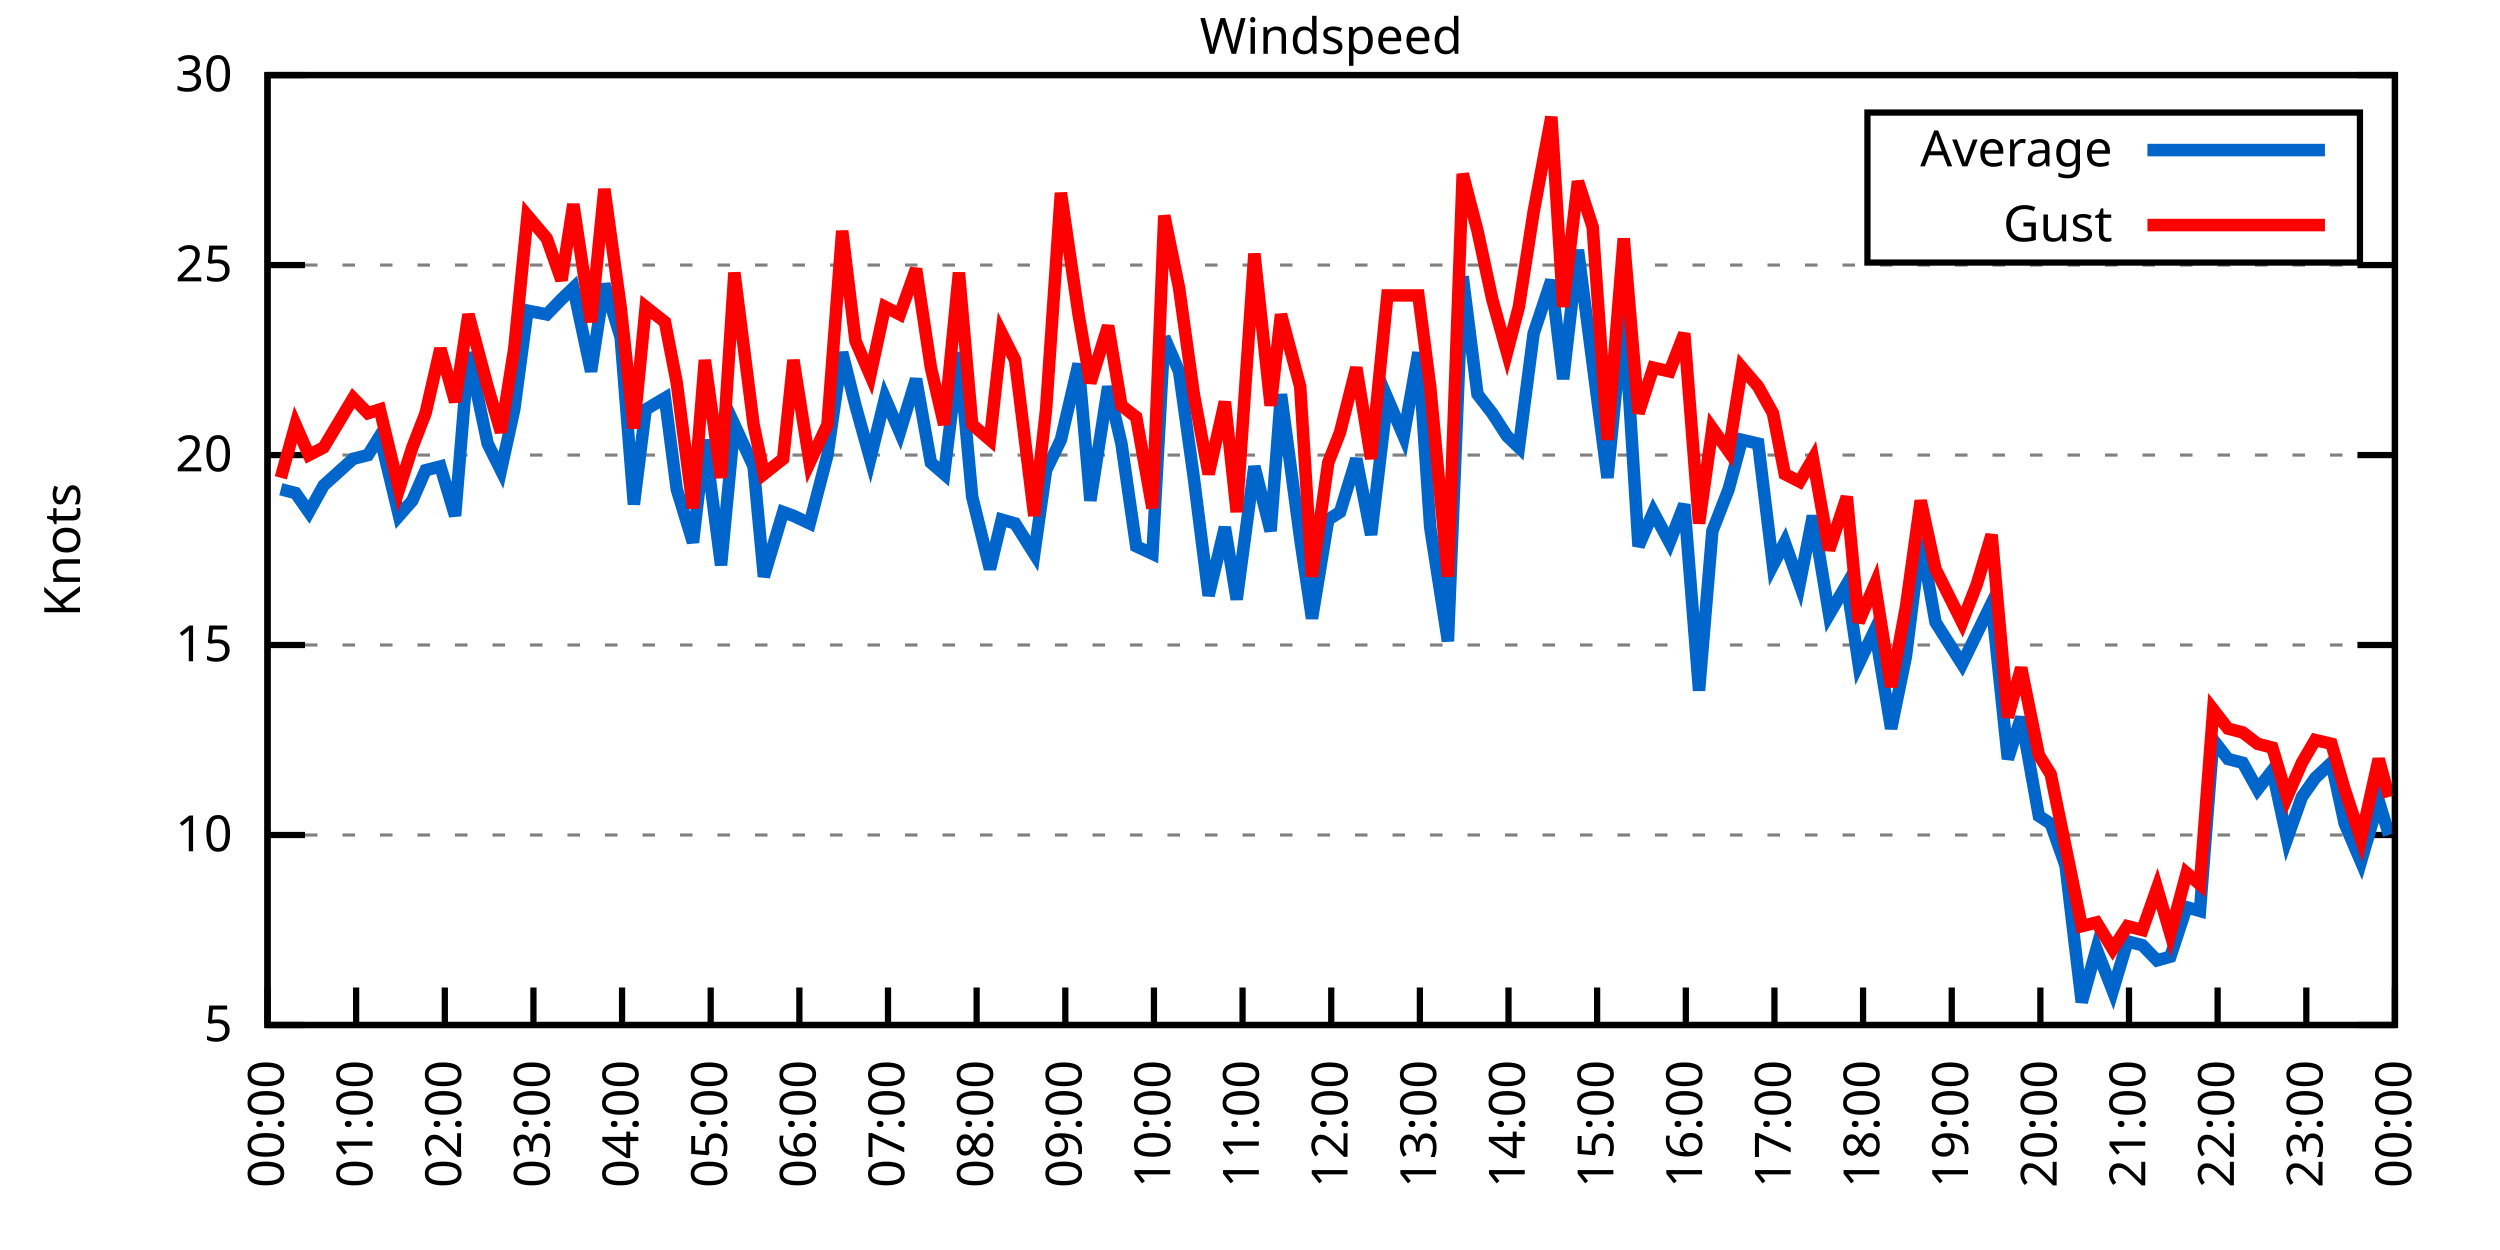
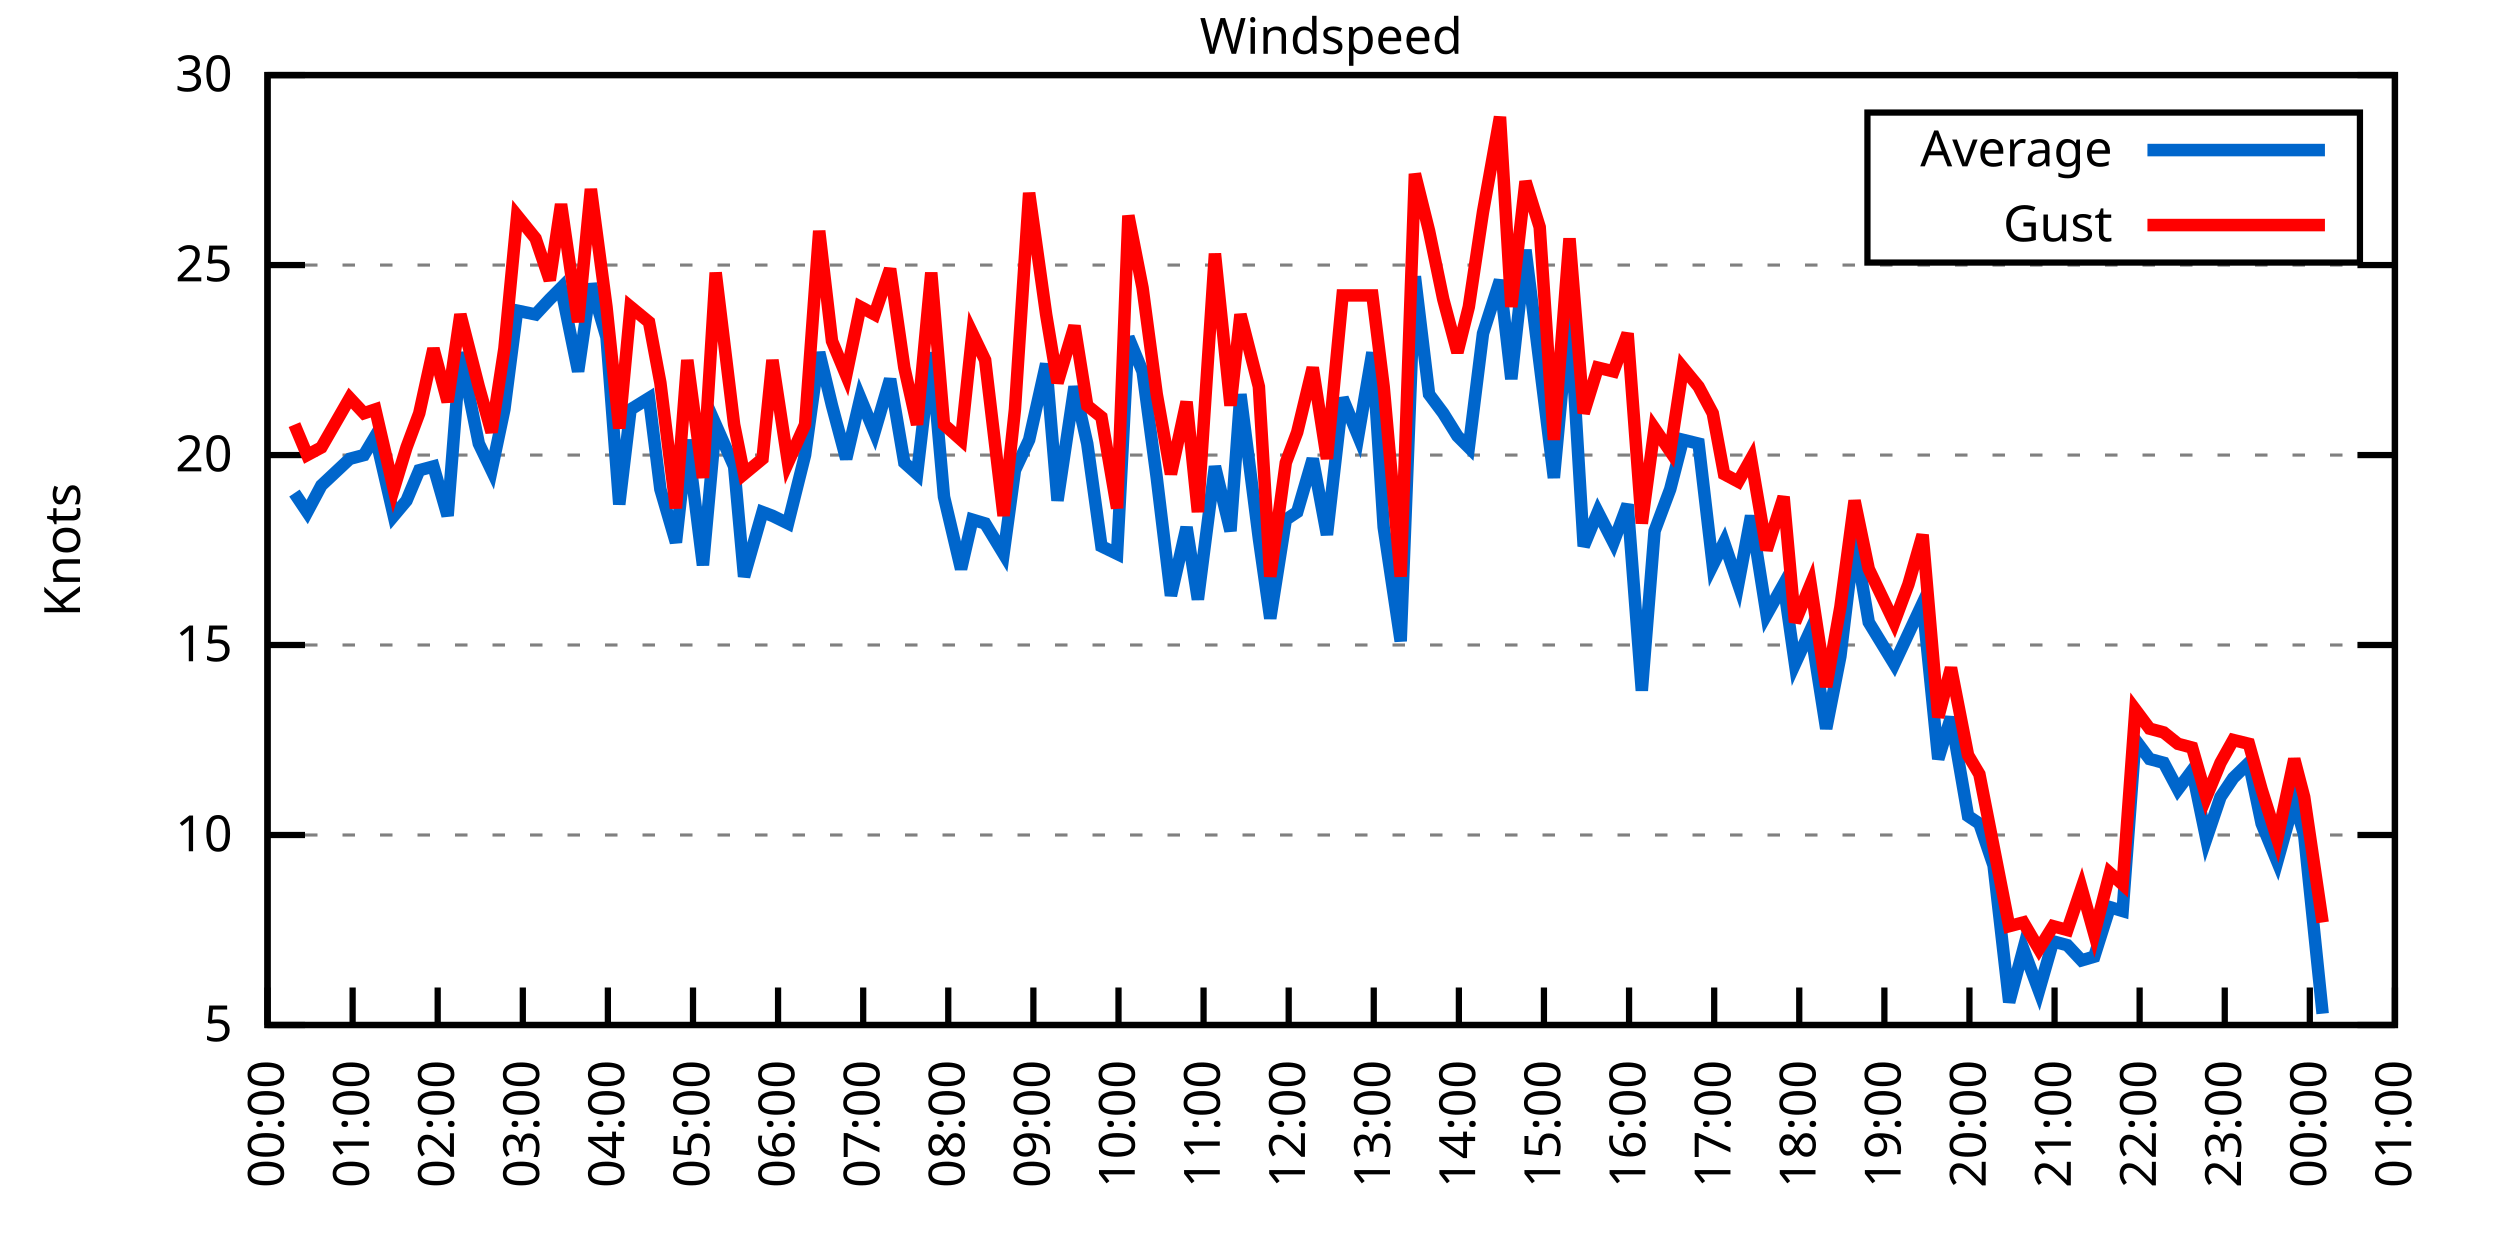
<svg xmlns="http://www.w3.org/2000/svg" xmlns:xlink="http://www.w3.org/1999/xlink" width="400" height="200" viewBox="0 0 400 200">
  <g id="gnuplot_canvas">
    <rect x="0" y="0" width="400" height="200" fill="none" />
    <defs>
      <circle id="gpDot" r="0.5" stroke-width="0.5" stroke="currentColor" />
      <path id="gpPt0" stroke-width="0.333" stroke="currentColor" d="M-1,0 h2 M0,-1 v2" />
      <path id="gpPt1" stroke-width="0.333" stroke="currentColor" d="M-1,-1 L1,1 M1,-1 L-1,1" />
      <path id="gpPt2" stroke-width="0.333" stroke="currentColor" d="M-1,0 L1,0 M0,-1 L0,1 M-1,-1 L1,1 M-1,1 L1,-1" />
      <rect id="gpPt3" stroke-width="0.333" stroke="currentColor" x="-1" y="-1" width="2" height="2" />
      <rect id="gpPt4" stroke-width="0.333" stroke="currentColor" fill="currentColor" x="-1" y="-1" width="2" height="2" />
      <circle id="gpPt5" stroke-width="0.333" stroke="currentColor" cx="0" cy="0" r="1" />
      <use xlink:href="#gpPt5" id="gpPt6" fill="currentColor" stroke="none" />
      <path id="gpPt7" stroke-width="0.333" stroke="currentColor" d="M0,-1.33 L-1.33,0.67 L1.33,0.67 z" />
      <use xlink:href="#gpPt7" id="gpPt8" fill="currentColor" stroke="none" />
      <use xlink:href="#gpPt7" id="gpPt9" stroke="currentColor" transform="rotate(180)" />
      <use xlink:href="#gpPt9" id="gpPt10" fill="currentColor" stroke="none" />
      <use xlink:href="#gpPt3" id="gpPt11" stroke="currentColor" transform="rotate(45)" />
      <use xlink:href="#gpPt11" id="gpPt12" fill="currentColor" stroke="none" />
      <path id="gpPt13" stroke-width="0.333" stroke="currentColor" d="M0,1.330 L1.265,0.411 L0.782,-1.067 L-0.782,-1.076 L-1.265,0.411 z" />
      <use xlink:href="#gpPt13" id="gpPt14" fill="currentColor" stroke="none" />
      <filter id="textbox" filterUnits="objectBoundingBox" x="0" y="0" height="1" width="1">
        <feFlood flood-color="white" flood-opacity="1" result="bgnd" />
        <feComposite in="SourceGraphic" in2="bgnd" operator="atop" />
      </filter>
      <filter id="greybox" filterUnits="objectBoundingBox" x="0" y="0" height="1" width="1">
        <feFlood flood-color="lightgrey" flood-opacity="1" result="grey" />
        <feComposite in="SourceGraphic" in2="grey" operator="atop" />
      </filter>
    </defs>
    <g fill="none" color="white" stroke="currentColor" stroke-width="1.00" stroke-linecap="butt" stroke-linejoin="miter">
</g>
    <g fill="none" color="black" stroke="currentColor" stroke-width="1.00" stroke-linecap="butt" stroke-linejoin="miter">
      <g stroke="none" shape-rendering="crispEdges">
        <polygon fill="rgb(255, 255, 255)" points="42.80,164.00 383.18,164.00 383.18,12.02 42.80,12.02 " />
      </g>
    </g>
    <g fill="none" color="black" stroke="currentColor" stroke-width="1.00" stroke-linecap="butt" stroke-linejoin="miter">
</g>
    <g fill="none" color="black" stroke="black" stroke-width="0.50" stroke-linecap="butt" stroke-linejoin="miter">
</g>
    <g fill="none" color="gray" stroke="currentColor" stroke-width="0.50" stroke-linecap="butt" stroke-linejoin="miter">
      <path stroke="gray" stroke-dasharray="2,4" class="gridline" d="M42.80,164.00 L383.19,164.00  " />
    </g>
    <g fill="none" color="gray" stroke="gray" stroke-width="1.00" stroke-linecap="butt" stroke-linejoin="miter">
</g>
    <g fill="none" color="black" stroke="currentColor" stroke-width="1.00" stroke-linecap="butt" stroke-linejoin="miter">
      <path stroke="black" d="M42.80,164.00 L48.80,164.00 M383.19,164.00 L377.19,164.00  " />
      <g transform="translate(37.20,166.60)" stroke="none" fill="black" font-family="Sans" font-size="8.00" text-anchor="end">
        <text>
          <tspan font-family="Sans"> 5</tspan>
        </text>
      </g>
    </g>
    <g fill="none" color="black" stroke="currentColor" stroke-width="1.00" stroke-linecap="butt" stroke-linejoin="miter">
</g>
    <g fill="none" color="black" stroke="black" stroke-width="0.50" stroke-linecap="butt" stroke-linejoin="miter">
</g>
    <g fill="none" color="gray" stroke="currentColor" stroke-width="0.50" stroke-linecap="butt" stroke-linejoin="miter">
      <path stroke="gray" stroke-dasharray="2,4" class="gridline" d="M42.80,133.60 L383.19,133.60  " />
    </g>
    <g fill="none" color="gray" stroke="gray" stroke-width="1.00" stroke-linecap="butt" stroke-linejoin="miter">
</g>
    <g fill="none" color="black" stroke="currentColor" stroke-width="1.00" stroke-linecap="butt" stroke-linejoin="miter">
      <path stroke="black" d="M42.80,133.60 L48.80,133.60 M383.19,133.60 L377.19,133.60  " />
      <g transform="translate(37.20,136.20)" stroke="none" fill="black" font-family="Sans" font-size="8.00" text-anchor="end">
        <text>
          <tspan font-family="Sans"> 10</tspan>
        </text>
      </g>
    </g>
    <g fill="none" color="black" stroke="currentColor" stroke-width="1.00" stroke-linecap="butt" stroke-linejoin="miter">
</g>
    <g fill="none" color="black" stroke="black" stroke-width="0.50" stroke-linecap="butt" stroke-linejoin="miter">
</g>
    <g fill="none" color="gray" stroke="currentColor" stroke-width="0.50" stroke-linecap="butt" stroke-linejoin="miter">
      <path stroke="gray" stroke-dasharray="2,4" class="gridline" d="M42.80,103.20 L383.19,103.20  " />
    </g>
    <g fill="none" color="gray" stroke="gray" stroke-width="1.00" stroke-linecap="butt" stroke-linejoin="miter">
</g>
    <g fill="none" color="black" stroke="currentColor" stroke-width="1.00" stroke-linecap="butt" stroke-linejoin="miter">
      <path stroke="black" d="M42.80,103.20 L48.80,103.20 M383.19,103.20 L377.19,103.20  " />
      <g transform="translate(37.20,105.80)" stroke="none" fill="black" font-family="Sans" font-size="8.00" text-anchor="end">
        <text>
          <tspan font-family="Sans"> 15</tspan>
        </text>
      </g>
    </g>
    <g fill="none" color="black" stroke="currentColor" stroke-width="1.00" stroke-linecap="butt" stroke-linejoin="miter">
</g>
    <g fill="none" color="black" stroke="black" stroke-width="0.50" stroke-linecap="butt" stroke-linejoin="miter">
</g>
    <g fill="none" color="gray" stroke="currentColor" stroke-width="0.50" stroke-linecap="butt" stroke-linejoin="miter">
      <path stroke="gray" stroke-dasharray="2,4" class="gridline" d="M42.80,72.81 L383.19,72.81  " />
    </g>
    <g fill="none" color="gray" stroke="gray" stroke-width="1.00" stroke-linecap="butt" stroke-linejoin="miter">
</g>
    <g fill="none" color="black" stroke="currentColor" stroke-width="1.00" stroke-linecap="butt" stroke-linejoin="miter">
      <path stroke="black" d="M42.80,72.81 L48.80,72.81 M383.19,72.81 L377.19,72.81  " />
      <g transform="translate(37.20,75.41)" stroke="none" fill="black" font-family="Sans" font-size="8.00" text-anchor="end">
        <text>
          <tspan font-family="Sans"> 20</tspan>
        </text>
      </g>
    </g>
    <g fill="none" color="black" stroke="currentColor" stroke-width="1.00" stroke-linecap="butt" stroke-linejoin="miter">
</g>
    <g fill="none" color="black" stroke="black" stroke-width="0.50" stroke-linecap="butt" stroke-linejoin="miter">
</g>
    <g fill="none" color="gray" stroke="currentColor" stroke-width="0.50" stroke-linecap="butt" stroke-linejoin="miter">
      <path stroke="gray" stroke-dasharray="2,4" class="gridline" d="M42.80,42.41 L383.19,42.41  " />
    </g>
    <g fill="none" color="gray" stroke="gray" stroke-width="1.00" stroke-linecap="butt" stroke-linejoin="miter">
</g>
    <g fill="none" color="black" stroke="currentColor" stroke-width="1.00" stroke-linecap="butt" stroke-linejoin="miter">
      <path stroke="black" d="M42.80,42.41 L48.80,42.41 M383.19,42.41 L377.19,42.41  " />
      <g transform="translate(37.20,45.01)" stroke="none" fill="black" font-family="Sans" font-size="8.00" text-anchor="end">
        <text>
          <tspan font-family="Sans"> 25</tspan>
        </text>
      </g>
    </g>
    <g fill="none" color="black" stroke="currentColor" stroke-width="1.00" stroke-linecap="butt" stroke-linejoin="miter">
</g>
    <g fill="none" color="black" stroke="black" stroke-width="0.50" stroke-linecap="butt" stroke-linejoin="miter">
</g>
    <g fill="none" color="gray" stroke="currentColor" stroke-width="0.50" stroke-linecap="butt" stroke-linejoin="miter">
      <path stroke="gray" stroke-dasharray="2,4" class="gridline" d="M42.80,12.01 L383.19,12.01  " />
    </g>
    <g fill="none" color="gray" stroke="gray" stroke-width="1.00" stroke-linecap="butt" stroke-linejoin="miter">
</g>
    <g fill="none" color="black" stroke="currentColor" stroke-width="1.00" stroke-linecap="butt" stroke-linejoin="miter">
      <path stroke="black" d="M42.80,12.01 L48.80,12.01 M383.19,12.01 L377.19,12.01  " />
      <g transform="translate(37.20,14.61)" stroke="none" fill="black" font-family="Sans" font-size="8.00" text-anchor="end">
        <text>
          <tspan font-family="Sans"> 30</tspan>
        </text>
      </g>
    </g>
    <g fill="none" color="black" stroke="currentColor" stroke-width="1.00" stroke-linecap="butt" stroke-linejoin="miter">
      <path stroke="black" d="M42.80,164.00 L42.80,158.00  " />
      <g transform="translate(45.40,169.60) rotate(270.00)" stroke="none" fill="black" font-family="Sans" font-size="8.00" text-anchor="end">
        <text>
          <tspan font-family="Sans">00:00</tspan>
        </text>
      </g>
    </g>
    <g fill="none" color="black" stroke="currentColor" stroke-width="1.00" stroke-linecap="butt" stroke-linejoin="miter">
-       <path stroke="black" d="M56.98,164.00 L56.98,158.00  " />
-       <g transform="translate(59.58,169.60) rotate(270.00)" stroke="none" fill="black" font-family="Sans" font-size="8.00" text-anchor="end">
+       <path stroke="black" d="M56.42,164.00 L56.42,158.00  " />
+       <g transform="translate(59.02,169.60) rotate(270.00)" stroke="none" fill="black" font-family="Sans" font-size="8.00" text-anchor="end">
        <text>
          <tspan font-family="Sans">01:00</tspan>
        </text>
      </g>
    </g>
    <g fill="none" color="black" stroke="currentColor" stroke-width="1.00" stroke-linecap="butt" stroke-linejoin="miter">
-       <path stroke="black" d="M71.17,164.00 L71.17,158.00  " />
-       <g transform="translate(73.77,169.60) rotate(270.00)" stroke="none" fill="black" font-family="Sans" font-size="8.00" text-anchor="end">
+       <path stroke="black" d="M70.03,164.00 L70.03,158.00  " />
+       <g transform="translate(72.63,169.60) rotate(270.00)" stroke="none" fill="black" font-family="Sans" font-size="8.00" text-anchor="end">
        <text>
          <tspan font-family="Sans">02:00</tspan>
        </text>
      </g>
    </g>
    <g fill="none" color="black" stroke="currentColor" stroke-width="1.00" stroke-linecap="butt" stroke-linejoin="miter">
-       <path stroke="black" d="M85.35,164.00 L85.35,158.00  " />
-       <g transform="translate(87.95,169.60) rotate(270.00)" stroke="none" fill="black" font-family="Sans" font-size="8.00" text-anchor="end">
+       <path stroke="black" d="M83.65,164.00 L83.65,158.00  " />
+       <g transform="translate(86.25,169.60) rotate(270.00)" stroke="none" fill="black" font-family="Sans" font-size="8.00" text-anchor="end">
        <text>
          <tspan font-family="Sans">03:00</tspan>
        </text>
      </g>
    </g>
    <g fill="none" color="black" stroke="currentColor" stroke-width="1.00" stroke-linecap="butt" stroke-linejoin="miter">
-       <path stroke="black" d="M99.53,164.00 L99.53,158.00  " />
-       <g transform="translate(102.13,169.60) rotate(270.00)" stroke="none" fill="black" font-family="Sans" font-size="8.00" text-anchor="end">
+       <path stroke="black" d="M97.26,164.00 L97.26,158.00  " />
+       <g transform="translate(99.86,169.60) rotate(270.00)" stroke="none" fill="black" font-family="Sans" font-size="8.00" text-anchor="end">
        <text>
          <tspan font-family="Sans">04:00</tspan>
        </text>
      </g>
    </g>
    <g fill="none" color="black" stroke="currentColor" stroke-width="1.00" stroke-linecap="butt" stroke-linejoin="miter">
-       <path stroke="black" d="M113.71,164.00 L113.71,158.00  " />
-       <g transform="translate(116.31,169.60) rotate(270.00)" stroke="none" fill="black" font-family="Sans" font-size="8.00" text-anchor="end">
+       <path stroke="black" d="M110.88,164.00 L110.88,158.00  " />
+       <g transform="translate(113.48,169.60) rotate(270.00)" stroke="none" fill="black" font-family="Sans" font-size="8.00" text-anchor="end">
        <text>
          <tspan font-family="Sans">05:00</tspan>
        </text>
      </g>
    </g>
    <g fill="none" color="black" stroke="currentColor" stroke-width="1.00" stroke-linecap="butt" stroke-linejoin="miter">
-       <path stroke="black" d="M127.90,164.00 L127.90,158.00  " />
-       <g transform="translate(130.50,169.60) rotate(270.00)" stroke="none" fill="black" font-family="Sans" font-size="8.00" text-anchor="end">
+       <path stroke="black" d="M124.49,164.00 L124.49,158.00  " />
+       <g transform="translate(127.09,169.60) rotate(270.00)" stroke="none" fill="black" font-family="Sans" font-size="8.00" text-anchor="end">
        <text>
          <tspan font-family="Sans">06:00</tspan>
        </text>
      </g>
    </g>
    <g fill="none" color="black" stroke="currentColor" stroke-width="1.00" stroke-linecap="butt" stroke-linejoin="miter">
-       <path stroke="black" d="M142.08,164.00 L142.08,158.00  " />
-       <g transform="translate(144.68,169.60) rotate(270.00)" stroke="none" fill="black" font-family="Sans" font-size="8.00" text-anchor="end">
+       <path stroke="black" d="M138.11,164.00 L138.11,158.00  " />
+       <g transform="translate(140.71,169.60) rotate(270.00)" stroke="none" fill="black" font-family="Sans" font-size="8.00" text-anchor="end">
        <text>
          <tspan font-family="Sans">07:00</tspan>
        </text>
      </g>
    </g>
    <g fill="none" color="black" stroke="currentColor" stroke-width="1.00" stroke-linecap="butt" stroke-linejoin="miter">
-       <path stroke="black" d="M156.26,164.00 L156.26,158.00  " />
-       <g transform="translate(158.86,169.60) rotate(270.00)" stroke="none" fill="black" font-family="Sans" font-size="8.00" text-anchor="end">
+       <path stroke="black" d="M151.72,164.00 L151.72,158.00  " />
+       <g transform="translate(154.32,169.60) rotate(270.00)" stroke="none" fill="black" font-family="Sans" font-size="8.00" text-anchor="end">
        <text>
          <tspan font-family="Sans">08:00</tspan>
        </text>
      </g>
    </g>
    <g fill="none" color="black" stroke="currentColor" stroke-width="1.00" stroke-linecap="butt" stroke-linejoin="miter">
-       <path stroke="black" d="M170.45,164.00 L170.45,158.00  " />
-       <g transform="translate(173.05,169.60) rotate(270.00)" stroke="none" fill="black" font-family="Sans" font-size="8.00" text-anchor="end">
+       <path stroke="black" d="M165.34,164.00 L165.34,158.00  " />
+       <g transform="translate(167.94,169.60) rotate(270.00)" stroke="none" fill="black" font-family="Sans" font-size="8.00" text-anchor="end">
        <text>
          <tspan font-family="Sans">09:00</tspan>
        </text>
      </g>
    </g>
    <g fill="none" color="black" stroke="currentColor" stroke-width="1.00" stroke-linecap="butt" stroke-linejoin="miter">
-       <path stroke="black" d="M184.63,164.00 L184.63,158.00  " />
-       <g transform="translate(187.23,169.60) rotate(270.00)" stroke="none" fill="black" font-family="Sans" font-size="8.00" text-anchor="end">
+       <path stroke="black" d="M178.96,164.00 L178.96,158.00  " />
+       <g transform="translate(181.56,169.60) rotate(270.00)" stroke="none" fill="black" font-family="Sans" font-size="8.00" text-anchor="end">
        <text>
          <tspan font-family="Sans">10:00</tspan>
        </text>
      </g>
    </g>
    <g fill="none" color="black" stroke="currentColor" stroke-width="1.00" stroke-linecap="butt" stroke-linejoin="miter">
-       <path stroke="black" d="M198.81,164.00 L198.81,158.00  " />
-       <g transform="translate(201.41,169.60) rotate(270.00)" stroke="none" fill="black" font-family="Sans" font-size="8.00" text-anchor="end">
+       <path stroke="black" d="M192.57,164.00 L192.57,158.00  " />
+       <g transform="translate(195.17,169.60) rotate(270.00)" stroke="none" fill="black" font-family="Sans" font-size="8.00" text-anchor="end">
        <text>
          <tspan font-family="Sans">11:00</tspan>
        </text>
      </g>
    </g>
    <g fill="none" color="black" stroke="currentColor" stroke-width="1.00" stroke-linecap="butt" stroke-linejoin="miter">
-       <path stroke="black" d="M213.00,164.00 L213.00,158.00  " />
-       <g transform="translate(215.60,169.60) rotate(270.00)" stroke="none" fill="black" font-family="Sans" font-size="8.00" text-anchor="end">
+       <path stroke="black" d="M206.19,164.00 L206.19,158.00  " />
+       <g transform="translate(208.79,169.60) rotate(270.00)" stroke="none" fill="black" font-family="Sans" font-size="8.00" text-anchor="end">
        <text>
          <tspan font-family="Sans">12:00</tspan>
        </text>
      </g>
    </g>
    <g fill="none" color="black" stroke="currentColor" stroke-width="1.00" stroke-linecap="butt" stroke-linejoin="miter">
-       <path stroke="black" d="M227.18,164.00 L227.18,158.00  " />
-       <g transform="translate(229.78,169.60) rotate(270.00)" stroke="none" fill="black" font-family="Sans" font-size="8.00" text-anchor="end">
+       <path stroke="black" d="M219.80,164.00 L219.80,158.00  " />
+       <g transform="translate(222.40,169.60) rotate(270.00)" stroke="none" fill="black" font-family="Sans" font-size="8.00" text-anchor="end">
        <text>
          <tspan font-family="Sans">13:00</tspan>
        </text>
      </g>
    </g>
    <g fill="none" color="black" stroke="currentColor" stroke-width="1.00" stroke-linecap="butt" stroke-linejoin="miter">
-       <path stroke="black" d="M241.36,164.00 L241.36,158.00  " />
-       <g transform="translate(243.96,169.60) rotate(270.00)" stroke="none" fill="black" font-family="Sans" font-size="8.00" text-anchor="end">
+       <path stroke="black" d="M233.42,164.00 L233.42,158.00  " />
+       <g transform="translate(236.02,169.60) rotate(270.00)" stroke="none" fill="black" font-family="Sans" font-size="8.00" text-anchor="end">
        <text>
          <tspan font-family="Sans">14:00</tspan>
        </text>
      </g>
    </g>
    <g fill="none" color="black" stroke="currentColor" stroke-width="1.00" stroke-linecap="butt" stroke-linejoin="miter">
-       <path stroke="black" d="M255.54,164.00 L255.54,158.00  " />
-       <g transform="translate(258.14,169.60) rotate(270.00)" stroke="none" fill="black" font-family="Sans" font-size="8.00" text-anchor="end">
+       <path stroke="black" d="M247.03,164.00 L247.03,158.00  " />
+       <g transform="translate(249.63,169.60) rotate(270.00)" stroke="none" fill="black" font-family="Sans" font-size="8.00" text-anchor="end">
        <text>
          <tspan font-family="Sans">15:00</tspan>
        </text>
      </g>
    </g>
    <g fill="none" color="black" stroke="currentColor" stroke-width="1.00" stroke-linecap="butt" stroke-linejoin="miter">
-       <path stroke="black" d="M269.73,164.00 L269.73,158.00  " />
-       <g transform="translate(272.33,169.60) rotate(270.00)" stroke="none" fill="black" font-family="Sans" font-size="8.00" text-anchor="end">
+       <path stroke="black" d="M260.65,164.00 L260.65,158.00  " />
+       <g transform="translate(263.25,169.60) rotate(270.00)" stroke="none" fill="black" font-family="Sans" font-size="8.00" text-anchor="end">
        <text>
          <tspan font-family="Sans">16:00</tspan>
        </text>
      </g>
    </g>
    <g fill="none" color="black" stroke="currentColor" stroke-width="1.00" stroke-linecap="butt" stroke-linejoin="miter">
-       <path stroke="black" d="M283.91,164.00 L283.91,158.00  " />
-       <g transform="translate(286.51,169.60) rotate(270.00)" stroke="none" fill="black" font-family="Sans" font-size="8.00" text-anchor="end">
+       <path stroke="black" d="M274.27,164.00 L274.27,158.00  " />
+       <g transform="translate(276.87,169.60) rotate(270.00)" stroke="none" fill="black" font-family="Sans" font-size="8.00" text-anchor="end">
        <text>
          <tspan font-family="Sans">17:00</tspan>
        </text>
      </g>
    </g>
    <g fill="none" color="black" stroke="currentColor" stroke-width="1.00" stroke-linecap="butt" stroke-linejoin="miter">
-       <path stroke="black" d="M298.09,164.00 L298.09,158.00  " />
-       <g transform="translate(300.69,169.60) rotate(270.00)" stroke="none" fill="black" font-family="Sans" font-size="8.00" text-anchor="end">
+       <path stroke="black" d="M287.88,164.00 L287.88,158.00  " />
+       <g transform="translate(290.48,169.60) rotate(270.00)" stroke="none" fill="black" font-family="Sans" font-size="8.00" text-anchor="end">
        <text>
          <tspan font-family="Sans">18:00</tspan>
        </text>
      </g>
    </g>
    <g fill="none" color="black" stroke="currentColor" stroke-width="1.00" stroke-linecap="butt" stroke-linejoin="miter">
-       <path stroke="black" d="M312.28,164.00 L312.28,158.00  " />
-       <g transform="translate(314.88,169.60) rotate(270.00)" stroke="none" fill="black" font-family="Sans" font-size="8.00" text-anchor="end">
+       <path stroke="black" d="M301.50,164.00 L301.50,158.00  " />
+       <g transform="translate(304.10,169.60) rotate(270.00)" stroke="none" fill="black" font-family="Sans" font-size="8.00" text-anchor="end">
        <text>
          <tspan font-family="Sans">19:00</tspan>
        </text>
      </g>
    </g>
    <g fill="none" color="black" stroke="currentColor" stroke-width="1.00" stroke-linecap="butt" stroke-linejoin="miter">
-       <path stroke="black" d="M326.46,164.00 L326.46,158.00  " />
-       <g transform="translate(329.06,169.60) rotate(270.00)" stroke="none" fill="black" font-family="Sans" font-size="8.00" text-anchor="end">
+       <path stroke="black" d="M315.11,164.00 L315.11,158.00  " />
+       <g transform="translate(317.71,169.60) rotate(270.00)" stroke="none" fill="black" font-family="Sans" font-size="8.00" text-anchor="end">
        <text>
          <tspan font-family="Sans">20:00</tspan>
        </text>
      </g>
    </g>
    <g fill="none" color="black" stroke="currentColor" stroke-width="1.00" stroke-linecap="butt" stroke-linejoin="miter">
-       <path stroke="black" d="M340.64,164.00 L340.64,158.00  " />
-       <g transform="translate(343.24,169.60) rotate(270.00)" stroke="none" fill="black" font-family="Sans" font-size="8.00" text-anchor="end">
+       <path stroke="black" d="M328.73,164.00 L328.73,158.00  " />
+       <g transform="translate(331.33,169.60) rotate(270.00)" stroke="none" fill="black" font-family="Sans" font-size="8.00" text-anchor="end">
        <text>
          <tspan font-family="Sans">21:00</tspan>
        </text>
      </g>
    </g>
    <g fill="none" color="black" stroke="currentColor" stroke-width="1.00" stroke-linecap="butt" stroke-linejoin="miter">
-       <path stroke="black" d="M354.82,164.00 L354.82,158.00  " />
-       <g transform="translate(357.42,169.60) rotate(270.00)" stroke="none" fill="black" font-family="Sans" font-size="8.00" text-anchor="end">
+       <path stroke="black" d="M342.34,164.00 L342.34,158.00  " />
+       <g transform="translate(344.94,169.60) rotate(270.00)" stroke="none" fill="black" font-family="Sans" font-size="8.00" text-anchor="end">
        <text>
          <tspan font-family="Sans">22:00</tspan>
        </text>
      </g>
    </g>
    <g fill="none" color="black" stroke="currentColor" stroke-width="1.00" stroke-linecap="butt" stroke-linejoin="miter">
-       <path stroke="black" d="M369.01,164.00 L369.01,158.00  " />
-       <g transform="translate(371.61,169.60) rotate(270.00)" stroke="none" fill="black" font-family="Sans" font-size="8.00" text-anchor="end">
+       <path stroke="black" d="M355.96,164.00 L355.96,158.00  " />
+       <g transform="translate(358.56,169.60) rotate(270.00)" stroke="none" fill="black" font-family="Sans" font-size="8.00" text-anchor="end">
        <text>
          <tspan font-family="Sans">23:00</tspan>
+         </text>
+       </g>
+     </g>
+     <g fill="none" color="black" stroke="currentColor" stroke-width="1.00" stroke-linecap="butt" stroke-linejoin="miter">
+       <path stroke="black" d="M369.57,164.00 L369.57,158.00  " />
+       <g transform="translate(372.17,169.60) rotate(270.00)" stroke="none" fill="black" font-family="Sans" font-size="8.00" text-anchor="end">
+         <text>
+           <tspan font-family="Sans">00:00</tspan>
        </text>
      </g>
    </g>
    <g fill="none" color="black" stroke="currentColor" stroke-width="1.00" stroke-linecap="butt" stroke-linejoin="miter">
      <path stroke="black" d="M383.19,164.00 L383.19,158.00  " />
      <g transform="translate(385.79,169.60) rotate(270.00)" stroke="none" fill="black" font-family="Sans" font-size="8.00" text-anchor="end">
        <text>
-           <tspan font-family="Sans">00:00</tspan>
+           <tspan font-family="Sans">01:00</tspan>
        </text>
      </g>
    </g>
    <g fill="none" color="black" stroke="currentColor" stroke-width="1.00" stroke-linecap="butt" stroke-linejoin="miter">
</g>
    <g fill="none" color="black" stroke="currentColor" stroke-width="1.00" stroke-linecap="butt" stroke-linejoin="miter">
      <path stroke="black" d="M42.80,12.01 L42.80,164.00 L383.19,164.00 L383.19,12.01 L42.80,12.01 Z  " />
    </g>
    <g fill="none" color="black" stroke="currentColor" stroke-width="1.00" stroke-linecap="butt" stroke-linejoin="miter">
</g>
    <g fill="none" color="black" stroke="currentColor" stroke-width="1.00" stroke-linecap="butt" stroke-linejoin="miter">
      <path stroke="black" d="M298.79,42.01 L298.79,18.01 L377.59,18.01 L377.59,42.01 L298.79,42.01 Z  " />
    </g>
    <g id="Windspeed_plot_1">
      <g fill="none" color="white" stroke="black" stroke-width="2.00" stroke-linecap="butt" stroke-linejoin="miter">
</g>
      <g fill="none" color="black" stroke="currentColor" stroke-width="2.00" stroke-linecap="butt" stroke-linejoin="miter">
        <g transform="translate(337.99,26.61)" stroke="none" fill="black" font-family="Sans" font-size="8.00" text-anchor="end">
          <text>
            <tspan font-family="Sans">Average</tspan>
          </text>
        </g>
      </g>
      <g fill="none" color="black" stroke="currentColor" stroke-width="2.00" stroke-linecap="butt" stroke-linejoin="miter">
-         <path stroke="rgb(  0, 102, 204)" d="M343.59,24.01 L371.99,24.01 M44.93,78.28 L47.29,78.89 L49.42,81.93 L51.78,77.67 L56.51,73.41 L58.87,72.81   L60.77,69.77 L63.84,82.53 L65.97,80.10 L68.09,75.24 L70.46,74.63 L72.82,82.53 L74.95,56.39 L78.02,70.98   L80.15,75.24 L82.28,65.51 L84.40,49.70 L87.48,50.31 L89.84,47.88 L91.73,46.06 L94.57,59.43 L96.70,45.45   L99.30,53.96 L101.42,80.71 L103.31,65.51 L106.39,63.69 L108.28,78.28 L110.88,86.79 L112.77,70.37 L115.37,90.44   L117.50,67.94 L120.57,74.63 L122.22,92.26 L125.30,81.93 L126.95,82.53 L129.55,83.75 L132.39,72.81 L134.75,56.39   L136.88,64.90 L139.24,73.41 L141.61,63.69 L143.97,69.16 L146.57,60.65 L148.94,74.02 L151.06,75.85 L153.43,56.39   L155.55,79.49 L158.39,91.04 L160.28,83.14 L162.41,83.75 L165.48,88.61 L167.37,75.24 L169.74,70.37 L172.57,58.21   L174.46,80.10 L177.30,61.86 L179.43,70.98 L181.79,87.40 L184.39,88.61 L186.28,53.96 L188.65,59.43 L191.01,76.45   L193.38,95.30 L195.98,84.36 L197.87,95.91 L200.70,74.63 L203.30,84.97 L204.96,63.08 L208.03,86.18 L209.92,98.95   L212.52,83.14 L214.41,81.93 L217.01,73.41 L219.38,85.57 L221.98,63.69 L224.58,69.77 L226.94,56.39 L228.83,84.36   L231.67,102.60 L234.03,44.23 L236.40,63.08 L238.76,66.12 L241.12,69.77 L243.02,71.59 L245.38,53.35 L248.22,44.84   L250.11,60.65 L252.47,39.98 L254.83,58.21 L257.20,76.45 L259.80,49.70 L262.16,87.40 L264.53,81.93 L267.13,86.79   L269.49,80.71 L271.85,110.50 L273.98,84.97 L276.58,78.28 L278.71,70.37 L281.31,70.98 L283.67,90.44 L285.56,86.79   L287.93,93.48 L290.06,82.53 L292.66,98.34 L295.49,93.48 L297.38,106.24 L299.98,100.77 L302.58,116.58 L304.95,105.03   L307.31,86.18 L309.68,99.56 L313.93,106.24 L316.29,101.38 L318.66,96.52 L321.26,121.44 L323.39,114.76 L326.22,130.56   L328.11,131.78 L330.48,138.47 L333.08,160.35 L335.44,151.84 L338.04,158.53 L340.40,150.62 L342.77,151.23 L345.13,153.66   L347.26,153.06 L349.86,145.15 L351.99,145.76 L354.12,118.40 L356.48,121.44 L358.84,122.05 L361.21,126.31 L363.57,123.27   L365.93,134.21 L368.30,127.52 L370.43,124.48 L373.03,122.05 L375.15,131.78 L377.75,137.86 L380.59,128.13 L382.24,133.60    " />
+         <path stroke="rgb(  0, 102, 204)" d="M343.59,24.01 L371.99,24.01 M47.11,78.89 L49.15,81.93 L51.42,77.67 L55.96,73.41 L58.23,72.81 L60.05,69.77   L63.00,82.53 L65.04,80.10 L67.08,75.24 L69.35,74.63 L71.62,82.53 L73.66,56.39 L76.61,70.98 L78.65,75.24   L80.70,65.51 L82.74,49.70 L85.69,50.31 L87.96,47.88 L89.77,46.06 L92.50,59.43 L94.54,45.45 L97.04,53.96   L99.08,80.71 L100.89,65.51 L103.84,63.69 L105.66,78.28 L108.15,86.79 L109.97,70.37 L112.47,90.44 L114.51,67.94   L117.46,74.63 L119.05,92.26 L122.00,81.93 L123.59,82.53 L126.08,83.75 L128.81,72.81 L131.07,56.39 L133.12,64.90   L135.39,73.41 L137.66,63.69 L139.92,69.16 L142.42,60.65 L144.69,74.02 L146.73,75.85 L149.00,56.39 L151.04,79.49   L153.77,91.04 L155.58,83.14 L157.62,83.75 L160.57,88.61 L162.39,75.24 L164.66,70.37 L167.38,58.21 L169.20,80.10   L171.92,61.86 L173.96,70.98 L176.23,87.40 L178.73,88.61 L180.54,53.96 L182.81,59.43 L185.08,76.45 L187.35,95.30   L189.85,84.36 L191.66,95.91 L194.39,74.63 L196.88,84.97 L198.47,63.08 L201.42,86.18 L203.24,98.95 L205.73,83.14   L207.55,81.93 L210.04,73.41 L212.31,85.57 L214.81,63.69 L217.31,69.77 L219.58,56.39 L221.39,84.36 L224.11,102.60   L226.38,44.23 L228.65,63.08 L230.92,66.12 L233.19,69.77 L235.01,71.59 L237.28,53.35 L240.00,44.84 L241.81,60.65   L244.08,39.98 L246.35,58.21 L248.62,76.45 L251.12,49.70 L253.39,87.40 L255.66,81.93 L258.15,86.79 L260.42,80.71   L262.69,110.50 L264.73,84.97 L267.23,78.28 L269.27,70.37 L271.77,70.98 L274.04,90.44 L275.85,86.79 L278.12,93.48   L280.17,82.53 L282.66,98.34 L285.38,93.48 L287.20,106.24 L289.70,100.77 L292.19,116.58 L294.46,105.03 L296.73,86.18   L299.00,99.56 L303.08,106.24 L305.35,101.38 L307.62,96.52 L310.12,121.44 L312.16,114.76 L314.89,130.56 L316.70,131.78   L318.97,138.47 L321.47,160.35 L323.74,151.84 L326.23,158.53 L328.50,150.62 L330.77,151.23 L333.04,153.66 L335.08,153.06   L337.58,145.15 L339.62,145.76 L341.66,118.40 L343.93,121.44 L346.20,122.05 L348.47,126.31 L350.74,123.27 L353.01,134.21   L355.28,127.52 L357.32,124.48 L359.82,122.05 L361.86,131.78 L364.36,137.86 L367.08,128.13 L368.67,133.60 L371.62,162.18    " />
      </g>
    </g>
    <g id="Windspeed_plot_2">
      <g fill="none" color="black" stroke="currentColor" stroke-width="2.00" stroke-linecap="butt" stroke-linejoin="miter">
        <g transform="translate(337.99,38.61)" stroke="none" fill="black" font-family="Sans" font-size="8.00" text-anchor="end">
          <text>
            <tspan font-family="Sans">Gust</tspan>
          </text>
        </g>
      </g>
      <g fill="none" color="black" stroke="currentColor" stroke-width="2.00" stroke-linecap="butt" stroke-linejoin="miter">
-         <path stroke="rgb(255,   0,   0)" d="M343.59,36.01 L371.99,36.01 M44.93,76.45 L47.29,67.94 L49.42,72.81 L51.78,71.59 L56.51,63.69 L58.87,66.12   L60.77,65.51 L63.84,78.28 L65.97,71.59 L68.09,66.12 L70.46,55.78 L72.82,64.29 L74.95,50.31 L78.02,61.86   L80.15,69.16 L82.28,55.78 L84.40,34.50 L87.48,38.15 L89.84,44.84 L91.73,32.68 L94.57,51.53 L96.70,30.25   L99.30,49.10 L101.42,68.55 L103.31,49.10 L106.39,51.53 L108.28,61.25 L110.88,81.32 L112.77,57.61 L115.37,76.45   L117.50,43.62 L120.57,67.94 L122.22,75.85 L125.30,73.41 L126.95,57.61 L129.55,74.02 L132.39,67.94 L134.75,36.94   L136.88,54.57 L139.24,60.04 L141.61,49.10 L143.97,50.31 L146.57,43.02 L148.94,58.82 L151.06,67.94 L153.43,43.62   L155.55,67.94 L158.39,70.37 L160.28,53.35 L162.41,57.61 L165.48,82.53 L167.37,65.51 L169.74,30.86 L172.57,50.31   L174.46,61.25 L177.30,52.14 L179.43,64.90 L181.79,66.73 L184.39,81.32 L186.28,34.50 L188.65,46.06 L191.01,63.08   L193.38,75.85 L195.98,64.29 L197.87,81.93 L200.70,40.58 L203.30,64.90 L204.96,50.31 L208.03,61.86 L209.92,92.26   L212.52,74.02 L214.41,69.16 L217.01,58.82 L219.38,73.41 L221.98,47.27 L224.58,47.27 L226.94,47.27 L228.83,61.86   L231.67,92.26 L234.03,27.82 L236.40,36.94 L238.76,47.88 L241.12,56.39 L243.02,49.10 L245.38,33.90 L248.22,18.70   L250.11,49.10 L252.47,29.03 L254.83,36.33 L257.20,70.37 L259.80,38.15 L262.16,66.12 L264.53,58.82 L267.13,59.43   L269.49,53.35 L271.85,83.75 L273.98,68.55 L276.58,72.20 L278.71,58.82 L281.31,61.86 L283.67,66.12 L285.56,75.85   L287.93,77.06 L290.06,73.41 L292.66,88.00 L295.49,79.49 L297.38,99.56 L299.98,93.48 L302.58,109.89 L304.95,97.12   L307.31,80.10 L309.68,91.04 L313.93,99.56 L316.29,93.48 L318.66,85.57 L321.26,114.76 L323.39,106.85 L326.22,120.83   L328.11,123.87 L330.48,135.43 L333.08,148.19 L335.44,147.59 L338.04,151.84 L340.40,148.19 L342.77,148.80 L345.13,142.11   L347.26,149.41 L349.86,139.68 L351.99,141.51 L354.12,113.54 L356.48,116.58 L358.84,117.19 L361.21,119.01 L363.57,119.62   L365.93,127.52 L368.30,122.05 L370.43,118.40 L373.03,119.01 L375.15,126.31 L377.75,134.21 L380.59,121.44 L382.24,127.52    " />
+         <path stroke="rgb(255,   0,   0)" d="M343.59,36.01 L371.99,36.01 M47.11,67.94 L49.15,72.81 L51.42,71.59 L55.96,63.69 L58.23,66.12 L60.05,65.51   L63.00,78.28 L65.04,71.59 L67.08,66.12 L69.35,55.78 L71.62,64.29 L73.66,50.31 L76.61,61.86 L78.65,69.16   L80.70,55.78 L82.74,34.50 L85.69,38.15 L87.96,44.84 L89.77,32.68 L92.50,51.53 L94.54,30.25 L97.04,49.10   L99.08,68.55 L100.89,49.10 L103.84,51.53 L105.66,61.25 L108.15,81.32 L109.97,57.61 L112.47,76.45 L114.51,43.62   L117.46,67.94 L119.05,75.85 L122.00,73.41 L123.59,57.61 L126.08,74.02 L128.81,67.94 L131.07,36.94 L133.12,54.57   L135.39,60.04 L137.66,49.10 L139.92,50.31 L142.42,43.02 L144.69,58.82 L146.73,67.94 L149.00,43.62 L151.04,67.94   L153.77,70.37 L155.58,53.35 L157.62,57.61 L160.57,82.53 L162.39,65.51 L164.66,30.86 L167.38,50.31 L169.20,61.25   L171.92,52.14 L173.96,64.90 L176.23,66.73 L178.73,81.32 L180.54,34.50 L182.81,46.06 L185.08,63.08 L187.35,75.85   L189.85,64.29 L191.66,81.93 L194.39,40.58 L196.88,64.90 L198.47,50.31 L201.42,61.86 L203.24,92.26 L205.73,74.02   L207.55,69.16 L210.04,58.82 L212.31,73.41 L214.81,47.27 L217.31,47.27 L219.58,47.27 L221.39,61.86 L224.11,92.26   L226.38,27.82 L228.65,36.94 L230.92,47.88 L233.19,56.39 L235.01,49.10 L237.28,33.90 L240.00,18.70 L241.81,49.10   L244.08,29.03 L246.35,36.33 L248.62,70.37 L251.12,38.15 L253.39,66.12 L255.66,58.82 L258.15,59.43 L260.42,53.35   L262.69,83.75 L264.73,68.55 L267.23,72.20 L269.27,58.82 L271.77,61.86 L274.04,66.12 L275.85,75.85 L278.12,77.06   L280.17,73.41 L282.66,88.00 L285.38,79.49 L287.20,99.56 L289.70,93.48 L292.19,109.89 L294.46,97.12 L296.73,80.10   L299.00,91.04 L303.08,99.56 L305.35,93.48 L307.62,85.57 L310.12,114.76 L312.16,106.85 L314.89,120.83 L316.70,123.87   L318.97,135.43 L321.47,148.19 L323.74,147.59 L326.23,151.84 L328.50,148.19 L330.77,148.80 L333.04,142.11 L335.08,149.41   L337.58,139.68 L339.62,141.51 L341.66,113.54 L343.93,116.58 L346.20,117.19 L348.47,119.01 L350.74,119.62 L353.01,127.52   L355.28,122.05 L357.32,118.40 L359.82,119.01 L361.86,126.31 L364.36,134.21 L367.08,121.44 L368.67,127.52 L371.62,147.59    " />
      </g>
    </g>
    <g fill="none" color="black" stroke="currentColor" stroke-width="2.00" stroke-linecap="butt" stroke-linejoin="miter">
</g>
    <g fill="none" color="black" stroke="black" stroke-width="1.00" stroke-linecap="butt" stroke-linejoin="miter">
</g>
    <g fill="none" color="black" stroke="currentColor" stroke-width="1.00" stroke-linecap="butt" stroke-linejoin="miter">
      <path stroke="black" d="M42.80,12.01 L42.80,164.00 L383.19,164.00 L383.19,12.01 L42.80,12.01 Z  " />
      <g transform="translate(12.80,88.01) rotate(270.00)" stroke="none" fill="black" font-family="Sans" font-size="8.00" text-anchor="middle">
        <text>
          <tspan font-family="Sans">Knots</tspan>
        </text>
      </g>
    </g>
    <g fill="none" color="black" stroke="currentColor" stroke-width="1.00" stroke-linecap="butt" stroke-linejoin="miter">
</g>
    <g fill="none" color="black" stroke="currentColor" stroke-width="1.00" stroke-linecap="butt" stroke-linejoin="miter">
      <g transform="translate(212.99,8.61)" stroke="none" fill="black" font-family="Sans" font-size="8.00" text-anchor="middle">
        <text>
          <tspan font-family="Sans">Windspeed</tspan>
        </text>
      </g>
    </g>
    <g fill="none" color="black" stroke="currentColor" stroke-width="1.00" stroke-linecap="butt" stroke-linejoin="miter">
</g>
  </g>
</svg>
